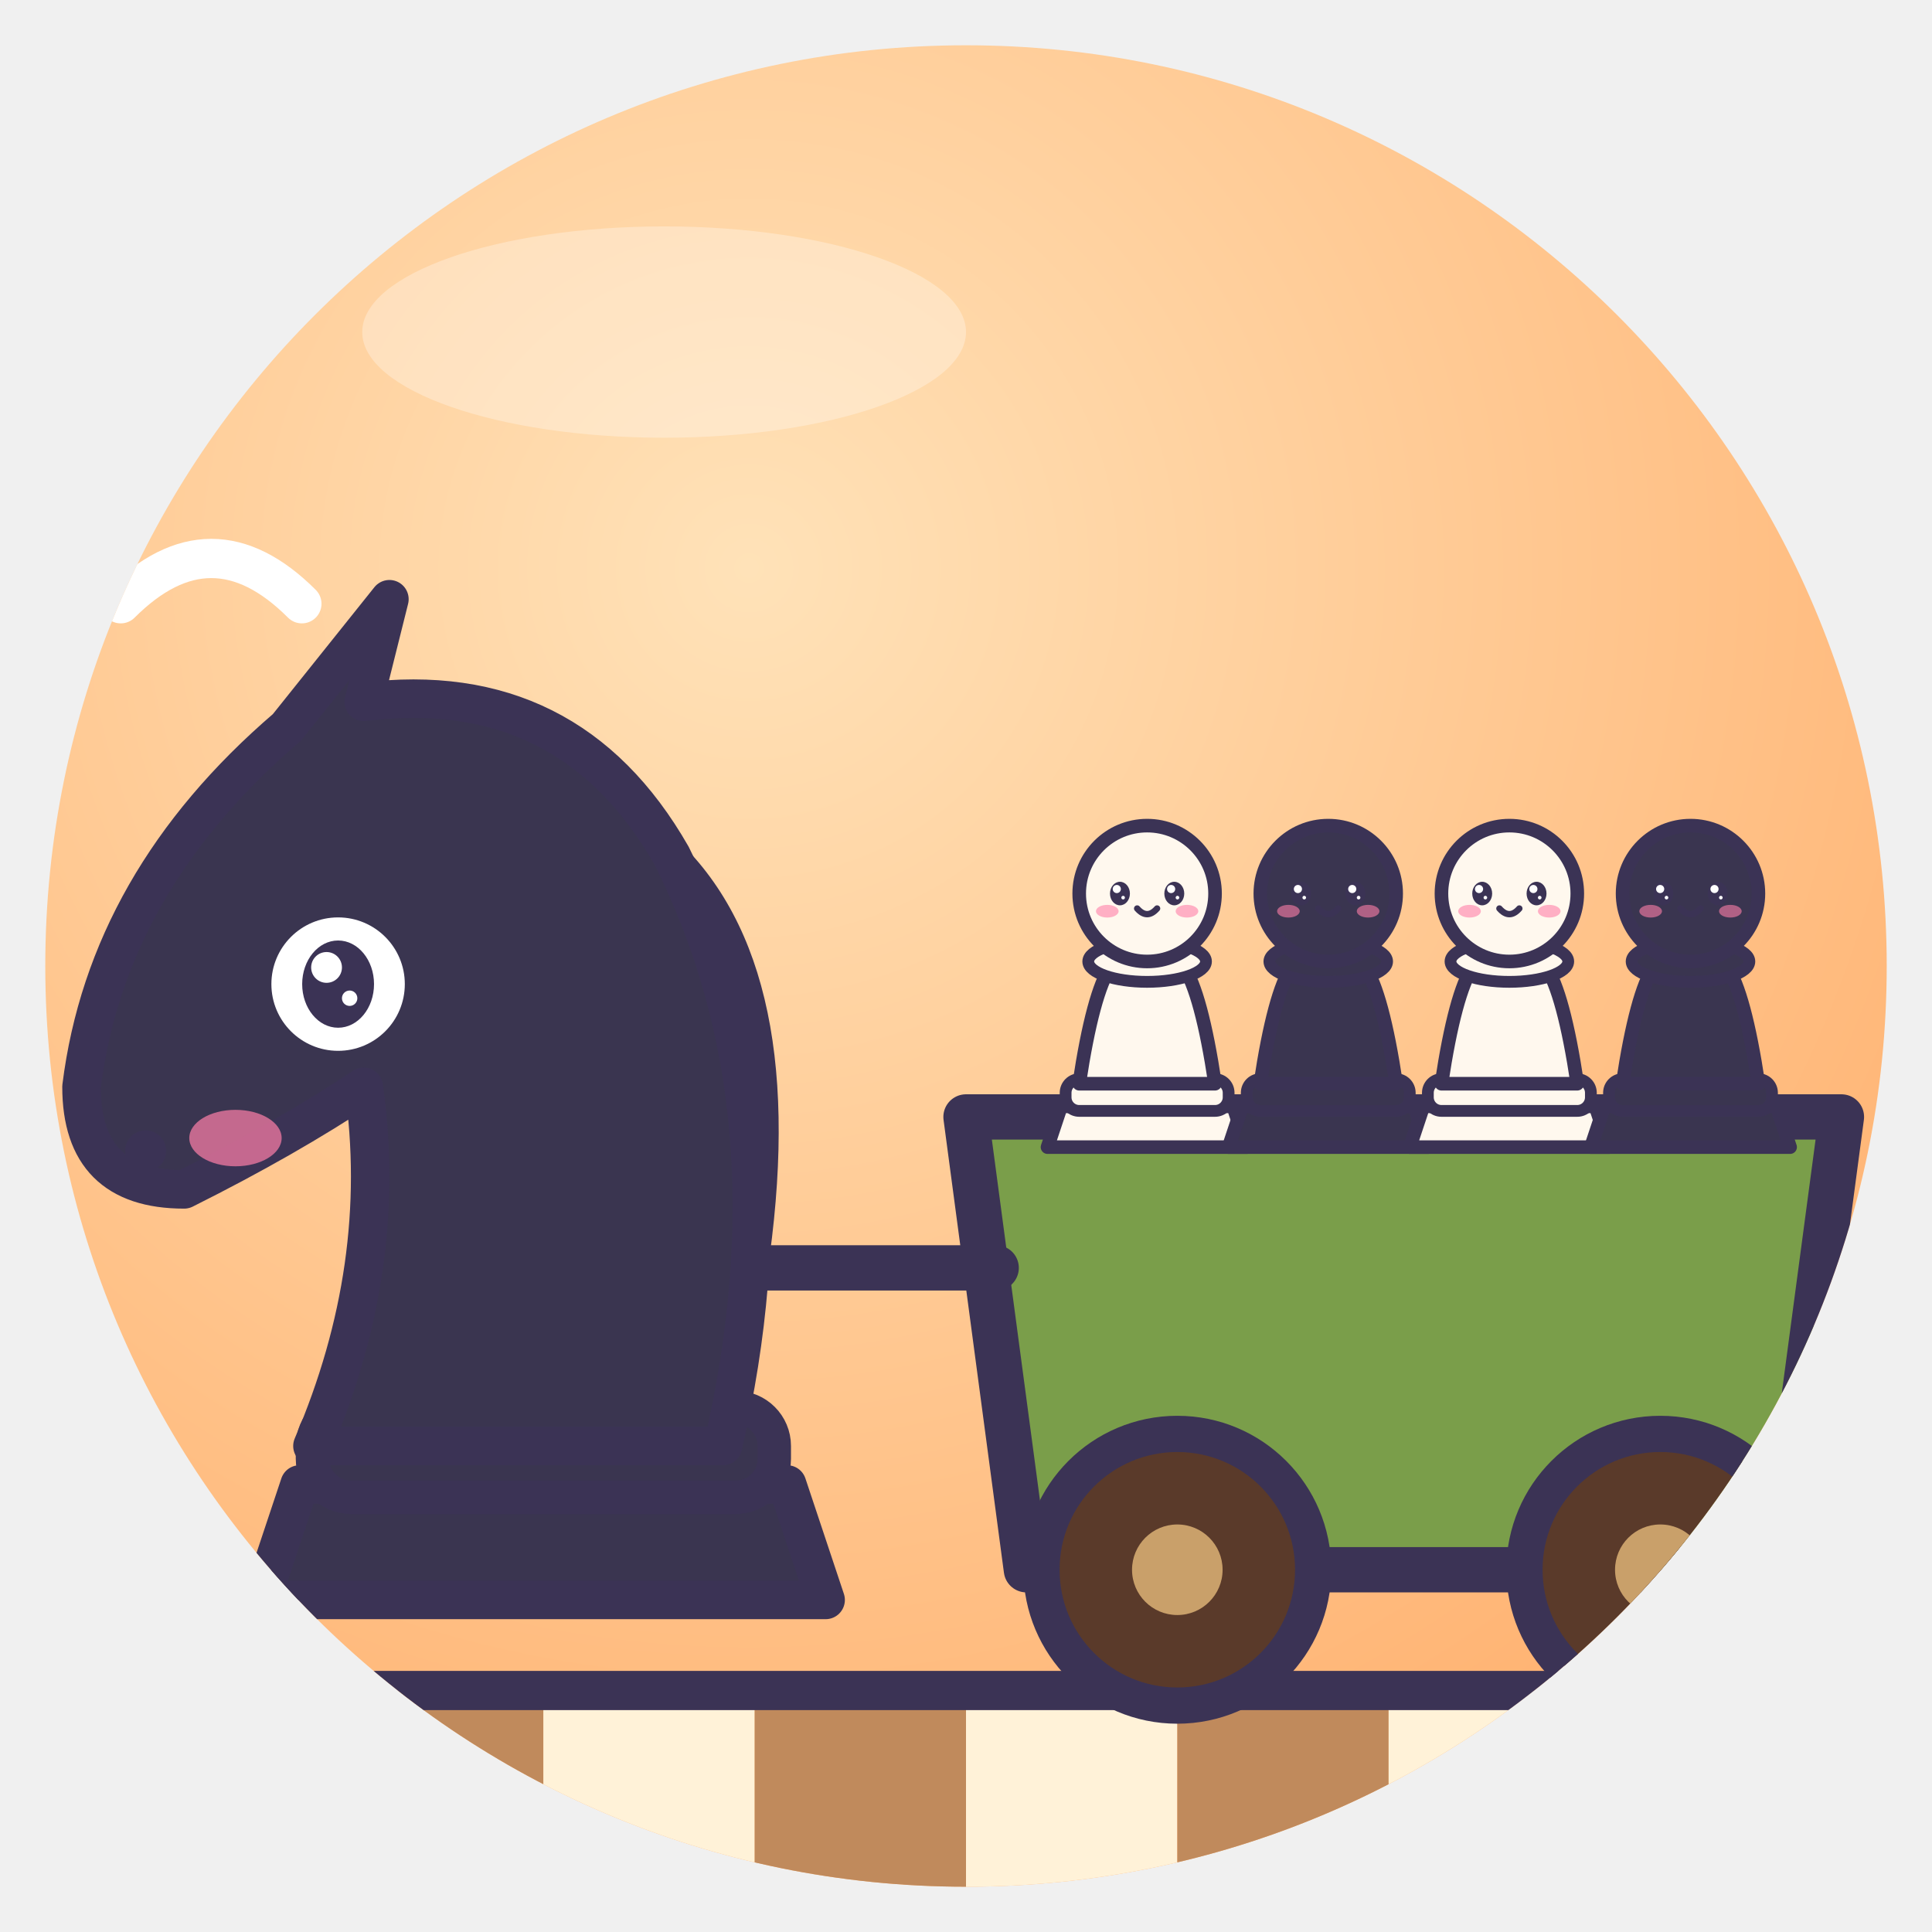
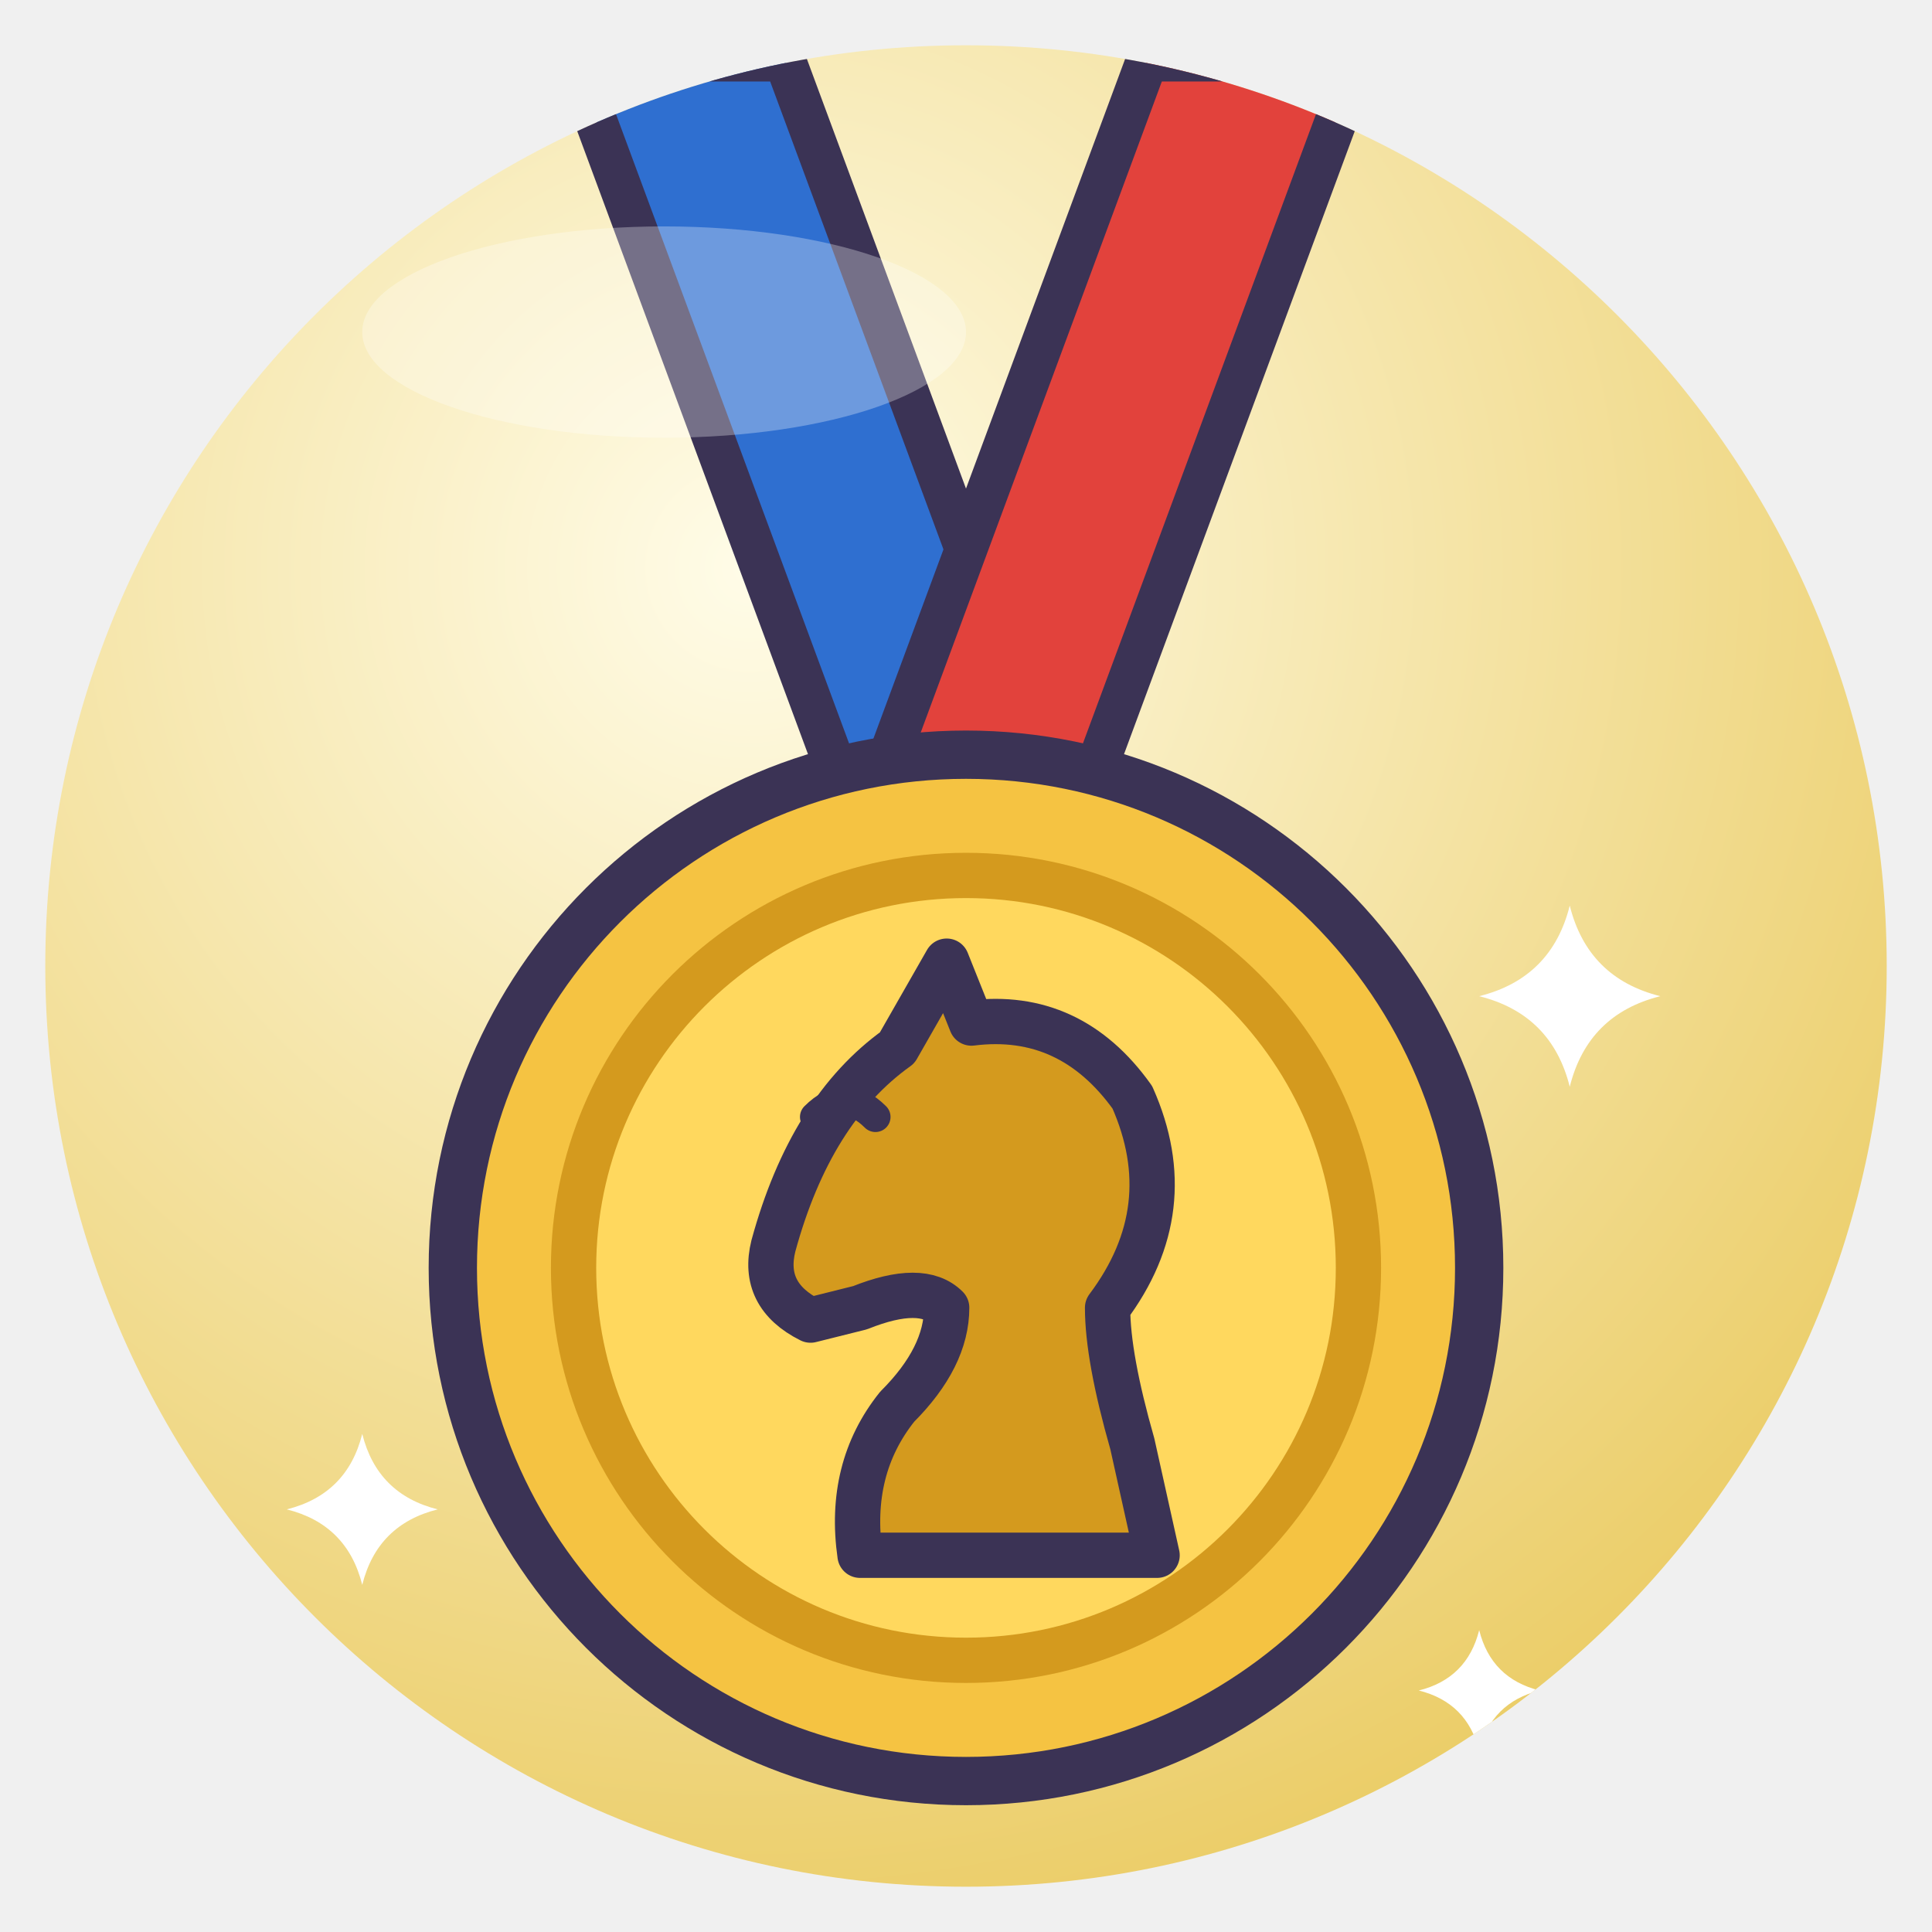
<svg xmlns="http://www.w3.org/2000/svg" viewBox="0 0 128 128" width="128" height="128">
  <defs>
    <radialGradient id="g" cx="38%" cy="28%" r="85%">
-       <stop offset="0" stop-color="#FFE2B8" />
-       <stop offset="1" stop-color="#FFAE6B" />
+       <stop offset="0" stop-color="#FFFCE8" />
+       <stop offset="1" stop-color="#E9C85A" />
    </radialGradient>
    <clipPath id="c">
      <circle cx="64" cy="64" r="61" />
    </clipPath>
  </defs>
  <circle cx="64" cy="64" r="61" fill="url(#g)" />
  <g clip-path="url(#c)">
-     <rect x="-6.0" y="112" width="14.0" height="30" fill="#C08A5C" />
-     <rect x="8.0" y="112" width="14.0" height="30" fill="#FFF2D8" />
-     <rect x="22.0" y="112" width="14.0" height="30" fill="#C08A5C" />
-     <rect x="36.0" y="112" width="14.0" height="30" fill="#FFF2D8" />
-     <rect x="50.0" y="112" width="14.0" height="30" fill="#C08A5C" />
-     <rect x="64.0" y="112" width="14.0" height="30" fill="#FFF2D8" />
-     <rect x="78.0" y="112" width="14.0" height="30" fill="#C08A5C" />
-     <rect x="92.0" y="112" width="14.0" height="30" fill="#FFF2D8" />
-     <rect x="106.0" y="112" width="14.0" height="30" fill="#C08A5C" />
-     <rect x="120.0" y="112" width="14.0" height="30" fill="#FFF2D8" />
-     <path d="M-6 112 H134" stroke="#3B3355" stroke-linejoin="round" stroke-linecap="round" stroke-width="2.6" />
-     <path d="M64 74 H122 L118 104 H68Z" fill="#7A9E4A" stroke="#3B3355" stroke-linejoin="round" stroke-linecap="round" stroke-width="3" />
-     <circle cx="78" cy="104" r="9" fill="#5A3A2A" stroke="#3B3355" stroke-linejoin="round" stroke-linecap="round" stroke-width="2.4" />
-     <circle cx="78" cy="104" r="3" fill="#C9A06A" />
-     <circle cx="110" cy="104" r="9" fill="#5A3A2A" stroke="#3B3355" stroke-linejoin="round" stroke-linecap="round" stroke-width="2.4" />
-     <circle cx="110" cy="104" r="3" fill="#C9A06A" />
-     <g transform="translate(76 76) rotate(0) scale(1.0)">
-       <g transform="translate(0 0) rotate(0) scale(0.3)">
-         <path d="M-22 0 H22 L19 -9 H-19Z" fill="#FFF8EE" stroke="#3B3355" stroke-linejoin="round" stroke-linecap="round" stroke-width="3" />
-         <rect x="-18" y="-15" width="36" height="7" rx="3" fill="#FFF8EE" stroke="#3B3355" stroke-linejoin="round" stroke-linecap="round" stroke-width="2.6" />
-         <path d="M-15 -14 Q-12 -34 -8 -40 H8 Q12 -34 15 -14Z" fill="#FFF8EE" stroke="#3B3355" stroke-linejoin="round" stroke-linecap="round" stroke-width="3" />
-         <ellipse cx="0" cy="-41" rx="13" ry="4.5" fill="#FFF8EE" stroke="#3B3355" stroke-linejoin="round" stroke-linecap="round" stroke-width="2.6" />
-         <circle cx="0" cy="-56" r="15" fill="#FFF8EE" stroke="#3B3355" stroke-linejoin="round" stroke-linecap="round" stroke-width="3" />
-         <ellipse cx="-6" cy="-56" rx="2.2" ry="2.6" fill="#3B3355" />
-         <circle cx="-6.7" cy="-57.0" r="0.9" fill="#fff" />
-         <circle cx="-5.3" cy="-55.1" r="0.4" fill="#fff" />
-         <ellipse cx="6" cy="-56" rx="2.2" ry="2.6" fill="#3B3355" />
-         <circle cx="5.3" cy="-57.0" r="0.9" fill="#fff" />
-         <circle cx="6.7" cy="-55.1" r="0.4" fill="#fff" />
-         <ellipse cx="-8.8" cy="-52.1" rx="2.5" ry="1.4" fill="#FF7FA8" opacity=".6" />
-         <ellipse cx="8.8" cy="-52.1" rx="2.5" ry="1.4" fill="#FF7FA8" opacity=".6" />
-         <path d="M-2.2 -52.7 Q0 -50.2 2.2 -52.7" fill="none" stroke="#3B3355" stroke-linejoin="round" stroke-linecap="round" stroke-width="1.4" />
-       </g>
-     </g>
-     <g transform="translate(88 76) rotate(0) scale(1.0)">
-       <g transform="translate(0 0) rotate(0) scale(0.3)">
-         <path d="M-22 0 H22 L19 -9 H-19Z" fill="#3A3550" stroke="#3B3355" stroke-linejoin="round" stroke-linecap="round" stroke-width="3" />
-         <rect x="-18" y="-15" width="36" height="7" rx="3" fill="#3A3550" stroke="#3B3355" stroke-linejoin="round" stroke-linecap="round" stroke-width="2.6" />
-         <path d="M-15 -14 Q-12 -34 -8 -40 H8 Q12 -34 15 -14Z" fill="#3A3550" stroke="#3B3355" stroke-linejoin="round" stroke-linecap="round" stroke-width="3" />
-         <ellipse cx="0" cy="-41" rx="13" ry="4.5" fill="#3A3550" stroke="#3B3355" stroke-linejoin="round" stroke-linecap="round" stroke-width="2.6" />
-         <circle cx="0" cy="-56" r="15" fill="#3A3550" stroke="#3B3355" stroke-linejoin="round" stroke-linecap="round" stroke-width="3" />
-         <ellipse cx="-6" cy="-56" rx="2.2" ry="2.6" fill="#3B3355" />
-         <circle cx="-6.7" cy="-57.0" r="0.9" fill="#fff" />
-         <circle cx="-5.3" cy="-55.1" r="0.4" fill="#fff" />
-         <ellipse cx="6" cy="-56" rx="2.2" ry="2.6" fill="#3B3355" />
-         <circle cx="5.3" cy="-57.0" r="0.9" fill="#fff" />
-         <circle cx="6.7" cy="-55.1" r="0.4" fill="#fff" />
-         <ellipse cx="-8.8" cy="-52.1" rx="2.5" ry="1.4" fill="#FF7FA8" opacity=".6" />
-         <ellipse cx="8.8" cy="-52.1" rx="2.5" ry="1.4" fill="#FF7FA8" opacity=".6" />
-         <path d="M-2.2 -52.7 Q0 -50.2 2.2 -52.7" fill="none" stroke="#3B3355" stroke-linejoin="round" stroke-linecap="round" stroke-width="1.4" />
-       </g>
-     </g>
-     <g transform="translate(100 76) rotate(0) scale(1.0)">
-       <g transform="translate(0 0) rotate(0) scale(0.3)">
-         <path d="M-22 0 H22 L19 -9 H-19Z" fill="#FFF8EE" stroke="#3B3355" stroke-linejoin="round" stroke-linecap="round" stroke-width="3" />
-         <rect x="-18" y="-15" width="36" height="7" rx="3" fill="#FFF8EE" stroke="#3B3355" stroke-linejoin="round" stroke-linecap="round" stroke-width="2.6" />
-         <path d="M-15 -14 Q-12 -34 -8 -40 H8 Q12 -34 15 -14Z" fill="#FFF8EE" stroke="#3B3355" stroke-linejoin="round" stroke-linecap="round" stroke-width="3" />
-         <ellipse cx="0" cy="-41" rx="13" ry="4.5" fill="#FFF8EE" stroke="#3B3355" stroke-linejoin="round" stroke-linecap="round" stroke-width="2.6" />
-         <circle cx="0" cy="-56" r="15" fill="#FFF8EE" stroke="#3B3355" stroke-linejoin="round" stroke-linecap="round" stroke-width="3" />
-         <ellipse cx="-6" cy="-56" rx="2.2" ry="2.6" fill="#3B3355" />
-         <circle cx="-6.7" cy="-57.0" r="0.9" fill="#fff" />
-         <circle cx="-5.3" cy="-55.1" r="0.4" fill="#fff" />
-         <ellipse cx="6" cy="-56" rx="2.2" ry="2.6" fill="#3B3355" />
-         <circle cx="5.3" cy="-57.0" r="0.9" fill="#fff" />
-         <circle cx="6.7" cy="-55.1" r="0.4" fill="#fff" />
-         <ellipse cx="-8.8" cy="-52.1" rx="2.5" ry="1.4" fill="#FF7FA8" opacity=".6" />
-         <ellipse cx="8.8" cy="-52.1" rx="2.5" ry="1.4" fill="#FF7FA8" opacity=".6" />
-         <path d="M-2.2 -52.7 Q0 -50.2 2.2 -52.7" fill="none" stroke="#3B3355" stroke-linejoin="round" stroke-linecap="round" stroke-width="1.4" />
-       </g>
-     </g>
-     <g transform="translate(112 76) rotate(0) scale(1.0)">
-       <g transform="translate(0 0) rotate(0) scale(0.3)">
-         <path d="M-22 0 H22 L19 -9 H-19Z" fill="#3A3550" stroke="#3B3355" stroke-linejoin="round" stroke-linecap="round" stroke-width="3" />
-         <rect x="-18" y="-15" width="36" height="7" rx="3" fill="#3A3550" stroke="#3B3355" stroke-linejoin="round" stroke-linecap="round" stroke-width="2.6" />
-         <path d="M-15 -14 Q-12 -34 -8 -40 H8 Q12 -34 15 -14Z" fill="#3A3550" stroke="#3B3355" stroke-linejoin="round" stroke-linecap="round" stroke-width="3" />
-         <ellipse cx="0" cy="-41" rx="13" ry="4.5" fill="#3A3550" stroke="#3B3355" stroke-linejoin="round" stroke-linecap="round" stroke-width="2.6" />
-         <circle cx="0" cy="-56" r="15" fill="#3A3550" stroke="#3B3355" stroke-linejoin="round" stroke-linecap="round" stroke-width="3" />
-         <ellipse cx="-6" cy="-56" rx="2.2" ry="2.6" fill="#3B3355" />
-         <circle cx="-6.7" cy="-57.0" r="0.9" fill="#fff" />
-         <circle cx="-5.3" cy="-55.1" r="0.4" fill="#fff" />
-         <ellipse cx="6" cy="-56" rx="2.2" ry="2.6" fill="#3B3355" />
-         <circle cx="5.3" cy="-57.0" r="0.9" fill="#fff" />
-         <circle cx="6.7" cy="-55.1" r="0.4" fill="#fff" />
-         <ellipse cx="-8.8" cy="-52.1" rx="2.5" ry="1.4" fill="#FF7FA8" opacity=".6" />
-         <ellipse cx="8.8" cy="-52.1" rx="2.5" ry="1.4" fill="#FF7FA8" opacity=".6" />
-         <path d="M-2.2 -52.7 Q0 -50.2 2.2 -52.7" fill="none" stroke="#3B3355" stroke-linejoin="round" stroke-linecap="round" stroke-width="1.4" />
-       </g>
-     </g>
-     <path d="M50 84 L66 84" stroke="#3B3355" stroke-linejoin="round" stroke-linecap="round" stroke-width="3" />
-     <g transform="translate(36 106) rotate(0) scale(1.0)">
-       <g transform="translate(0 0) rotate(0) scale(0.85)">
-         <path d="M-22 0 H22 L19 -9 H-19Z" fill="#3A3550" stroke="#3B3355" stroke-linejoin="round" stroke-linecap="round" stroke-width="3" />
-         <rect x="-18" y="-15" width="36" height="7" rx="3" fill="#3A3550" stroke="#3B3355" stroke-linejoin="round" stroke-linecap="round" stroke-width="2.6" />
-         <g transform="translate(0 -12) rotate(0) scale(1.0)">
-           <path d="M14 0 Q20 -26 10 -46 Q2 -60 -14 -58 L-12 -66 L-20 -56 Q-34 -44 -36 -28 Q-36 -20 -28 -20 Q-20 -24 -14 -28 Q-12 -14 -18 0Z" fill="#3A3550" stroke="#3B3355" stroke-linejoin="round" stroke-linecap="round" stroke-width="3" />
-           <path d="M10 -46 Q20 -36 16 -12" fill="none" stroke="#3B3355" stroke-linejoin="round" stroke-linecap="round" stroke-width="2.4" />
-         </g>
-         <circle cx="-16" cy="-48" r="5.2" fill="#fff" />
-         <ellipse cx="-16" cy="-48" rx="2.8" ry="3.4" fill="#3B3355" />
-         <circle cx="-16.9" cy="-49.3" r="1.2" fill="#fff" />
-         <circle cx="-15.1" cy="-46.9" r="0.6" fill="#fff" />
-         <ellipse cx="-24" cy="-36" rx="3.6" ry="2.2" fill="#FF7FA8" opacity=".7" />
-         <circle cx="-31" cy="-35" r="1.6" fill="#3B3355" />
-       </g>
-     </g>
-     <path d="M8 40 Q14 34 20 40" fill="none" stroke="#fff" stroke-width="2.6" stroke-linecap="round" />
+     <path d="M38 4 L58 58 H72 L52 4 Z" fill="#2F6FD0" stroke="#3B3355" stroke-linejoin="round" stroke-linecap="round" stroke-width="2.8" />
+     <path d="M90 4 L70 58 H56 L76 4 Z" fill="#E2423C" stroke="#3B3355" stroke-linejoin="round" stroke-linecap="round" stroke-width="2.8" />
+     <circle cx="64" cy="84" r="34" fill="#F5C342" stroke="#3B3355" stroke-linejoin="round" stroke-linecap="round" stroke-width="3.2" />
+     <circle cx="64" cy="84" r="26" fill="#FFD85E" stroke="#D49A1E" stroke-width="3" />
+     <path d="M-11 22 L13 22 L11 13 Q9 6 9 2 Q15 -6 11 -15 Q6 -22 -2 -21 L-4 -26 L-8 -19 Q-15 -14 -18 -3 Q-19 1 -15 3 L-11 2 Q-6 0 -4 2 Q-4 6 -8 10 Q-12 15 -11 22 Z" transform="translate(66 85) scale(0.82)" fill="#D49A1E" stroke="#3B3355" stroke-width="3.66" stroke-linejoin="round" />
+     <path d="M54 74 Q56 72 58 74" fill="none" stroke="#3B3355" stroke-linejoin="round" stroke-linecap="round" stroke-width="2" />
+     <path d="M104 60 Q105.2 64.8 110 66 Q105.2 67.2 104 72 Q102.8 67.2 98 66 Q102.8 64.8 104 60Z" fill="#fff" />
+     <path d="M24 95 Q25.0 99.0 29 100 Q25.0 101.0 24 105 Q23.0 101.0 19 100 Q23.0 99.0 24 95Z" fill="#fff" />
+     <path d="M98 108 Q98.8 111.2 102 112 Q98.8 112.8 98 116 Q97.2 112.8 94 112 Q97.2 111.2 98 108Z" fill="#fff" />
  </g>
  <ellipse cx="44" cy="22" rx="20" ry="7" fill="#fff" opacity=".3" />
</svg>
